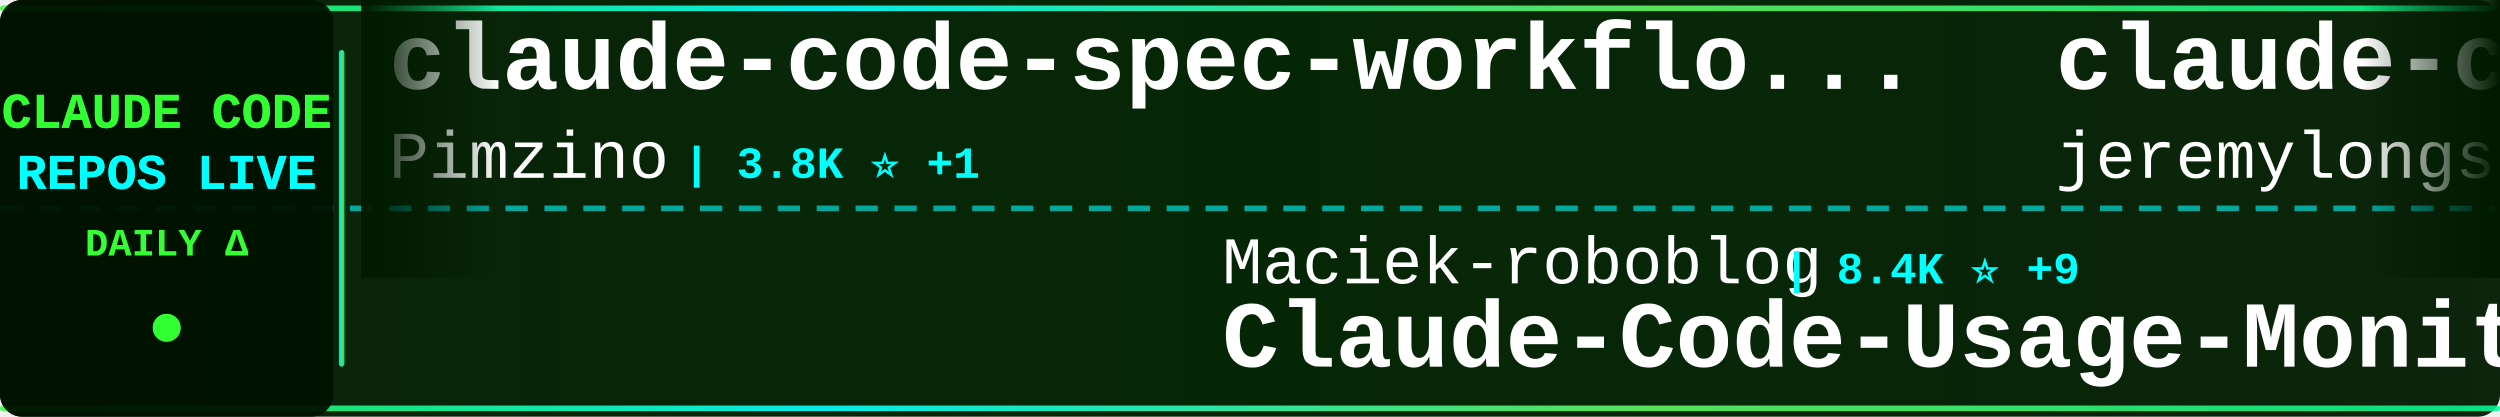
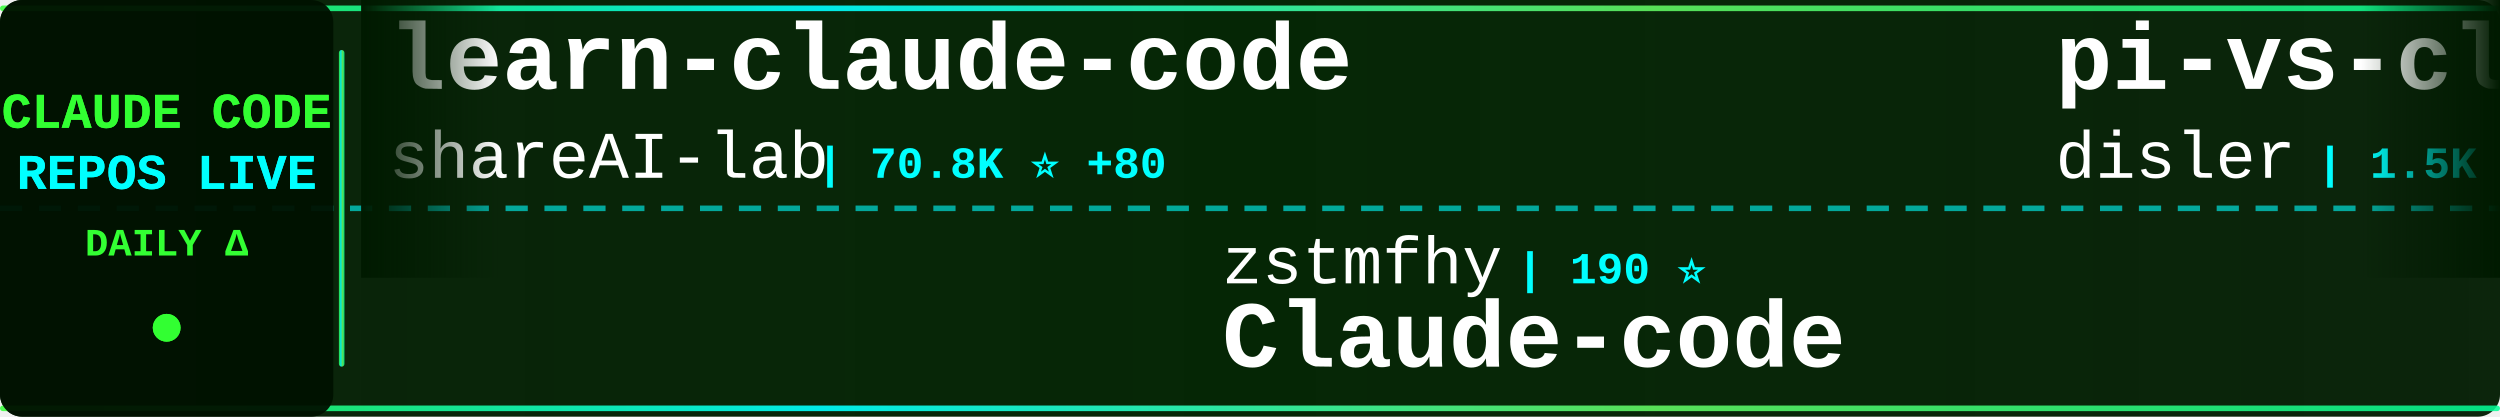
<svg xmlns="http://www.w3.org/2000/svg" width="900" height="150">
  <defs>
    <linearGradient id="tickerBg" x1="0%" y1="0%" x2="100%" y2="0%">
      <stop offset="0%" style="stop-color:#001a00;stop-opacity:0.95" />
      <stop offset="50%" style="stop-color:#002200;stop-opacity:0.98" />
      <stop offset="100%" style="stop-color:#001a00;stop-opacity:0.95" />
    </linearGradient>
    <linearGradient id="borderGrad" x1="0%" y1="0%" x2="100%" y2="0%">
      <stop offset="0%" style="stop-color:#33ff33;stop-opacity:0.85">
        <animate attributeName="stop-opacity" values="0.85;1;0.85" dur="2s" repeatCount="indefinite" />
      </stop>
      <stop offset="33%" style="stop-color:#00ffff;stop-opacity:0.9">
        <animate attributeName="stop-opacity" values="0.9;1;0.9" dur="2.2s" repeatCount="indefinite" />
      </stop>
      <stop offset="66%" style="stop-color:#66ff66;stop-opacity:0.85">
        <animate attributeName="stop-opacity" values="0.85;1;0.85" dur="1.8s" repeatCount="indefinite" />
      </stop>
      <stop offset="100%" style="stop-color:#00ff99;stop-opacity:0.85">
        <animate attributeName="stop-opacity" values="0.85;1;0.85" dur="2s" repeatCount="indefinite" />
      </stop>
    </linearGradient>
    <filter id="textGlow">
      <feGaussianBlur stdDeviation="0.1" result="coloredBlur" />
      <feMerge>
        <feMergeNode in="coloredBlur" />
        <feMergeNode in="SourceGraphic" />
      </feMerge>
    </filter>
    <filter id="metricGlow">
      <feGaussianBlur stdDeviation="0.2" result="coloredBlur" />
      <feMerge>
        <feMergeNode in="coloredBlur" />
        <feMergeNode in="SourceGraphic" />
      </feMerge>
    </filter>
    <linearGradient id="leftFade" x1="0%" y1="0%" x2="100%" y2="0%">
      <stop offset="0%" style="stop-color:#001a00;stop-opacity:1" />
      <stop offset="100%" style="stop-color:#001a00;stop-opacity:0" />
    </linearGradient>
    <linearGradient id="rightFade" x1="0%" y1="0%" x2="100%" y2="0%">
      <stop offset="0%" style="stop-color:#001a00;stop-opacity:0" />
      <stop offset="100%" style="stop-color:#001a00;stop-opacity:1" />
    </linearGradient>
  </defs>
  <rect width="900" height="150" fill="url(#tickerBg)" rx="8" />
  <rect x="0" y="2" width="900" height="2" fill="url(#borderGrad)" rx="1" />
  <rect x="0" y="146" width="900" height="2" fill="url(#borderGrad)" rx="1" />
  <line x1="0" y1="75" x2="900" y2="75" stroke="#00ffff" stroke-width="2" stroke-dasharray="8 6" opacity="0.6" />
  <rect x="0" y="0" width="120" height="150" fill="#001100" opacity="0.95" rx="8" />
  <text x="60" y="46" font-family="'Courier New', monospace" font-size="18" font-weight="bold" fill="#33ff33" text-anchor="middle" filter="url(#textGlow)">
    CLAUDE CODE
  </text>
  <text x="60" y="68" font-family="'Courier New', monospace" font-size="18" font-weight="bold" fill="#00ffff" text-anchor="middle" filter="url(#textGlow)">
    REPOS LIVE
  </text>
  <text x="60" y="92" font-family="'Courier New', monospace" font-size="14" font-weight="bold" fill="#33ff33" text-anchor="middle">
    DAILY Δ
  </text>
  <circle cx="60" cy="118" r="5" fill="#33ff33" filter="url(#metricGlow)">
    <animate attributeName="r" values="4;6;4" dur="1.5s" repeatCount="indefinite" />
    <animate attributeName="opacity" values="0.6;1;0.6" dur="1.5s" repeatCount="indefinite" />
  </circle>
  <rect x="122" y="18" width="2" height="114" fill="url(#borderGrad)" rx="1" />
  <clipPath id="tickerClip">
    <rect x="130" y="0" width="770" height="150" />
  </clipPath>
  <g clip-path="url(#tickerClip)">
    <g id="tickerItems">
      <animateTransform attributeName="transform" attributeType="XML" type="translate" from="0 0" to="-3000 0" dur="54s" repeatCount="indefinite" />
      <g transform="translate(0, 0)">
-         <text x="140" y="32" font-family="'Courier New', monospace" font-size="34" font-weight="bold" fill="#ffffff">claude-code-spec-workflo...</text>
-         <text x="140" y="64" font-family="'Courier New', monospace" font-size="24" font-weight="normal" fill="#ffffff" opacity="1.0">Pimzino</text>
-         <text x="246" y="64" font-family="'Courier New', monospace" font-size="16" font-weight="bold" fill="#00ffff"> | 3.8K ⭐ +1</text>
+         <text x="140" y="32" font-family="'Courier New', monospace" font-size="34" font-weight="bold" fill="#ffffff">learn-claude-code</text>
+         <text x="140" y="64" font-family="'Courier New', monospace" font-size="24" font-weight="normal" fill="#ffffff" opacity="1.0">shareAI-lab</text>
+         <text x="294" y="64" font-family="'Courier New', monospace" font-size="16" font-weight="bold" fill="#00ffff"> | 70.8K ⭐ +80</text>
      </g>
      <g transform="translate(300, 0)">
-         <text x="140" y="102" font-family="'Courier New', monospace" font-size="24" font-weight="normal" fill="#ffffff" opacity="1.0">Maciek-roboblog</text>
-         <text x="342" y="102" font-family="'Courier New', monospace" font-size="16" font-weight="bold" fill="#00ffff"> | 8.4K ⭐ +9</text>
-         <text x="140" y="132" font-family="'Courier New', monospace" font-size="34" font-weight="bold" fill="#ffffff">Claude-Code-Usage-Monito...</text>
+         <text x="140" y="102" font-family="'Courier New', monospace" font-size="24" font-weight="normal" fill="#ffffff" opacity="1.0">zstmfhy</text>
+         <text x="246" y="102" font-family="'Courier New', monospace" font-size="16" font-weight="bold" fill="#00ffff"> | 190 ⭐</text>
+         <text x="140" y="132" font-family="'Courier New', monospace" font-size="34" font-weight="bold" fill="#ffffff">Claude-code</text>
      </g>
      <g transform="translate(600, 0)">
-         <text x="140" y="32" font-family="'Courier New', monospace" font-size="34" font-weight="bold" fill="#ffffff">claude-code-plugins-plus...</text>
-         <text x="140" y="64" font-family="'Courier New', monospace" font-size="24" font-weight="normal" fill="#ffffff" opacity="1.0">jeremylongshore</text>
-         <text x="342" y="64" font-family="'Courier New', monospace" font-size="16" font-weight="bold" fill="#00ffff"> | 2.5K ⭐ +8</text>
+         <text x="140" y="32" font-family="'Courier New', monospace" font-size="34" font-weight="bold" fill="#ffffff">pi-vs-claude-code</text>
+         <text x="140" y="64" font-family="'Courier New', monospace" font-size="24" font-weight="normal" fill="#ffffff" opacity="1.0">disler</text>
+         <text x="234" y="64" font-family="'Courier New', monospace" font-size="16" font-weight="bold" fill="#00ffff"> | 1.5K ⭐ +2</text>
      </g>
      <g transform="translate(900, 0)">
+         <text x="140" y="102" font-family="'Courier New', monospace" font-size="24" font-weight="normal" fill="#ffffff" opacity="1.0">nicedreamzapp</text>
+         <text x="318" y="102" font-family="'Courier New', monospace" font-size="16" font-weight="bold" fill="#00ffff"> | 2.9K ⭐ +2</text>
+         <text x="140" y="132" font-family="'Courier New', monospace" font-size="34" font-weight="bold" fill="#ffffff">claude-code-local</text>
+       </g>
+       <g transform="translate(1200, 0)">
+         <text x="140" y="32" font-family="'Courier New', monospace" font-size="34" font-weight="bold" fill="#ffffff">claude-code-harness</text>
+         <text x="140" y="64" font-family="'Courier New', monospace" font-size="24" font-weight="normal" fill="#ffffff" opacity="1.0">Chachamaru127</text>
+         <text x="318" y="64" font-family="'Courier New', monospace" font-size="16" font-weight="bold" fill="#00ffff"> | 3.0K ⭐ +5</text>
+       </g>
+       <g transform="translate(1500, 0)">
+         <text x="140" y="102" font-family="'Courier New', monospace" font-size="24" font-weight="normal" fill="#ffffff" opacity="1.0">LING71671</text>
+         <text x="270" y="102" font-family="'Courier New', monospace" font-size="16" font-weight="bold" fill="#00ffff"> | 915 ⭐ +2</text>
+         <text x="140" y="132" font-family="'Courier New', monospace" font-size="34" font-weight="bold" fill="#ffffff">Open-ClaudeCode</text>
+       </g>
+       <g transform="translate(1800, 0)">
+         <text x="140" y="32" font-family="'Courier New', monospace" font-size="34" font-weight="bold" fill="#ffffff">claude-code-rev</text>
+         <text x="140" y="64" font-family="'Courier New', monospace" font-size="24" font-weight="normal" fill="#ffffff" opacity="1.0">oboard</text>
+         <text x="234" y="64" font-family="'Courier New', monospace" font-size="16" font-weight="bold" fill="#00ffff"> | 3.2K ⭐ +1</text>
+       </g>
+       <g transform="translate(2100, 0)">
        <text x="140" y="102" font-family="'Courier New', monospace" font-size="24" font-weight="normal" fill="#ffffff" opacity="1.0">luongnv89</text>
-         <text x="270" y="102" font-family="'Courier New', monospace" font-size="16" font-weight="bold" fill="#00ffff"> | 39.7K ⭐ +52</text>
+         <text x="270" y="102" font-family="'Courier New', monospace" font-size="16" font-weight="bold" fill="#00ffff"> | 39.7K ⭐ +48</text>
        <text x="140" y="132" font-family="'Courier New', monospace" font-size="34" font-weight="bold" fill="#ffffff">claude-howto</text>
      </g>
-       <g transform="translate(1200, 0)">
-         <text x="140" y="32" font-family="'Courier New', monospace" font-size="34" font-weight="bold" fill="#ffffff">claude-code-source-code-...</text>
-         <text x="140" y="64" font-family="'Courier New', monospace" font-size="24" font-weight="normal" fill="#ffffff" opacity="1.0">ghuntley</text>
-         <text x="258" y="64" font-family="'Courier New', monospace" font-size="16" font-weight="bold" fill="#00ffff"> | 987 ⭐</text>
-       </g>
-       <g transform="translate(1500, 0)">
-         <text x="140" y="102" font-family="'Courier New', monospace" font-size="24" font-weight="normal" fill="#ffffff" opacity="1.0">digitalsamba</text>
-         <text x="306" y="102" font-family="'Courier New', monospace" font-size="16" font-weight="bold" fill="#00ffff"> | 1.7K ⭐ +5</text>
-         <text x="140" y="132" font-family="'Courier New', monospace" font-size="34" font-weight="bold" fill="#ffffff">claude-code-video-toolki...</text>
-       </g>
-       <g transform="translate(1800, 0)">
-         <text x="140" y="32" font-family="'Courier New', monospace" font-size="34" font-weight="bold" fill="#ffffff">claude-code-action</text>
-         <text x="140" y="64" font-family="'Courier New', monospace" font-size="24" font-weight="normal" fill="#ffffff" opacity="1.0">anthropics</text>
-         <text x="282" y="64" font-family="'Courier New', monospace" font-size="16" font-weight="bold" fill="#00ffff"> | 8.3K ⭐ +3</text>
-       </g>
-       <g transform="translate(2100, 0)">
-         <text x="140" y="102" font-family="'Courier New', monospace" font-size="24" font-weight="normal" fill="#ffffff" opacity="1.0">anthropics</text>
-         <text x="282" y="102" font-family="'Courier New', monospace" font-size="16" font-weight="bold" fill="#00ffff"> | 5.5K ⭐ +5</text>
-         <text x="140" y="132" font-family="'Courier New', monospace" font-size="34" font-weight="bold" fill="#ffffff">claude-code-security-rev...</text>
-       </g>
      <g transform="translate(2400, 0)">
-         <text x="140" y="32" font-family="'Courier New', monospace" font-size="34" font-weight="bold" fill="#ffffff">claude-code-from-source</text>
-         <text x="140" y="64" font-family="'Courier New', monospace" font-size="24" font-weight="normal" fill="#ffffff" opacity="1.0">alejandrobalderas</text>
-         <text x="366" y="64" font-family="'Courier New', monospace" font-size="16" font-weight="bold" fill="#00ffff"> | 2.7K ⭐ +3</text>
+         <text x="140" y="32" font-family="'Courier New', monospace" font-size="34" font-weight="bold" fill="#ffffff">claude-code-my-workflow</text>
+         <text x="140" y="64" font-family="'Courier New', monospace" font-size="24" font-weight="normal" fill="#ffffff" opacity="1.0">pedrohcgs</text>
+         <text x="270" y="64" font-family="'Courier New', monospace" font-size="16" font-weight="bold" fill="#00ffff"> | 1.4K ⭐ +4</text>
      </g>
      <g transform="translate(2700, 0)">
-         <text x="140" y="102" font-family="'Courier New', monospace" font-size="24" font-weight="normal" fill="#ffffff" opacity="1.0">1rgs</text>
-         <text x="210" y="102" font-family="'Courier New', monospace" font-size="16" font-weight="bold" fill="#00ffff"> | 3.7K ⭐ +3</text>
-         <text x="140" y="132" font-family="'Courier New', monospace" font-size="34" font-weight="bold" fill="#ffffff">claude-code-proxy</text>
+         <text x="140" y="102" font-family="'Courier New', monospace" font-size="24" font-weight="normal" fill="#ffffff" opacity="1.0">VILA-Lab</text>
+         <text x="258" y="102" font-family="'Courier New', monospace" font-size="16" font-weight="bold" fill="#00ffff"> | 1.9K ⭐ +11</text>
+         <text x="140" y="132" font-family="'Courier New', monospace" font-size="34" font-weight="bold" fill="#ffffff">Dive-into-Claude-Code</text>
      </g>
      <g transform="translate(3000, 0)">
-         <text x="140" y="32" font-family="'Courier New', monospace" font-size="34" font-weight="bold" fill="#ffffff">claude-code-spec-workflo...</text>
-         <text x="140" y="64" font-family="'Courier New', monospace" font-size="24" font-weight="normal" fill="#ffffff" opacity="1.0">Pimzino</text>
-         <text x="246" y="64" font-family="'Courier New', monospace" font-size="16" font-weight="bold" fill="#00ffff"> | 3.8K ⭐ +1</text>
+         <text x="140" y="32" font-family="'Courier New', monospace" font-size="34" font-weight="bold" fill="#ffffff">learn-claude-code</text>
+         <text x="140" y="64" font-family="'Courier New', monospace" font-size="24" font-weight="normal" fill="#ffffff" opacity="1.0">shareAI-lab</text>
+         <text x="294" y="64" font-family="'Courier New', monospace" font-size="16" font-weight="bold" fill="#00ffff"> | 70.8K ⭐ +80</text>
      </g>
      <g transform="translate(3300, 0)">
-         <text x="140" y="102" font-family="'Courier New', monospace" font-size="24" font-weight="normal" fill="#ffffff" opacity="1.0">Maciek-roboblog</text>
-         <text x="342" y="102" font-family="'Courier New', monospace" font-size="16" font-weight="bold" fill="#00ffff"> | 8.4K ⭐ +9</text>
-         <text x="140" y="132" font-family="'Courier New', monospace" font-size="34" font-weight="bold" fill="#ffffff">Claude-Code-Usage-Monito...</text>
+         <text x="140" y="102" font-family="'Courier New', monospace" font-size="24" font-weight="normal" fill="#ffffff" opacity="1.0">zstmfhy</text>
+         <text x="246" y="102" font-family="'Courier New', monospace" font-size="16" font-weight="bold" fill="#00ffff"> | 190 ⭐</text>
+         <text x="140" y="132" font-family="'Courier New', monospace" font-size="34" font-weight="bold" fill="#ffffff">Claude-code</text>
      </g>
      <g transform="translate(3600, 0)">
-         <text x="140" y="32" font-family="'Courier New', monospace" font-size="34" font-weight="bold" fill="#ffffff">claude-code-plugins-plus...</text>
-         <text x="140" y="64" font-family="'Courier New', monospace" font-size="24" font-weight="normal" fill="#ffffff" opacity="1.0">jeremylongshore</text>
-         <text x="342" y="64" font-family="'Courier New', monospace" font-size="16" font-weight="bold" fill="#00ffff"> | 2.5K ⭐ +8</text>
+         <text x="140" y="32" font-family="'Courier New', monospace" font-size="34" font-weight="bold" fill="#ffffff">pi-vs-claude-code</text>
+         <text x="140" y="64" font-family="'Courier New', monospace" font-size="24" font-weight="normal" fill="#ffffff" opacity="1.0">disler</text>
+         <text x="234" y="64" font-family="'Courier New', monospace" font-size="16" font-weight="bold" fill="#00ffff"> | 1.5K ⭐ +2</text>
      </g>
      <g transform="translate(3900, 0)">
-         <text x="140" y="102" font-family="'Courier New', monospace" font-size="24" font-weight="normal" fill="#ffffff" opacity="1.0">luongnv89</text>
-         <text x="270" y="102" font-family="'Courier New', monospace" font-size="16" font-weight="bold" fill="#00ffff"> | 39.7K ⭐ +52</text>
-         <text x="140" y="132" font-family="'Courier New', monospace" font-size="34" font-weight="bold" fill="#ffffff">claude-howto</text>
+         <text x="140" y="102" font-family="'Courier New', monospace" font-size="24" font-weight="normal" fill="#ffffff" opacity="1.0">nicedreamzapp</text>
+         <text x="318" y="102" font-family="'Courier New', monospace" font-size="16" font-weight="bold" fill="#00ffff"> | 2.9K ⭐ +2</text>
+         <text x="140" y="132" font-family="'Courier New', monospace" font-size="34" font-weight="bold" fill="#ffffff">claude-code-local</text>
      </g>
    </g>
  </g>
  <rect x="130" y="0" width="50" height="100" fill="url(#leftFade)" />
  <rect x="850" y="0" width="50" height="100" fill="url(#rightFade)" />
</svg>
